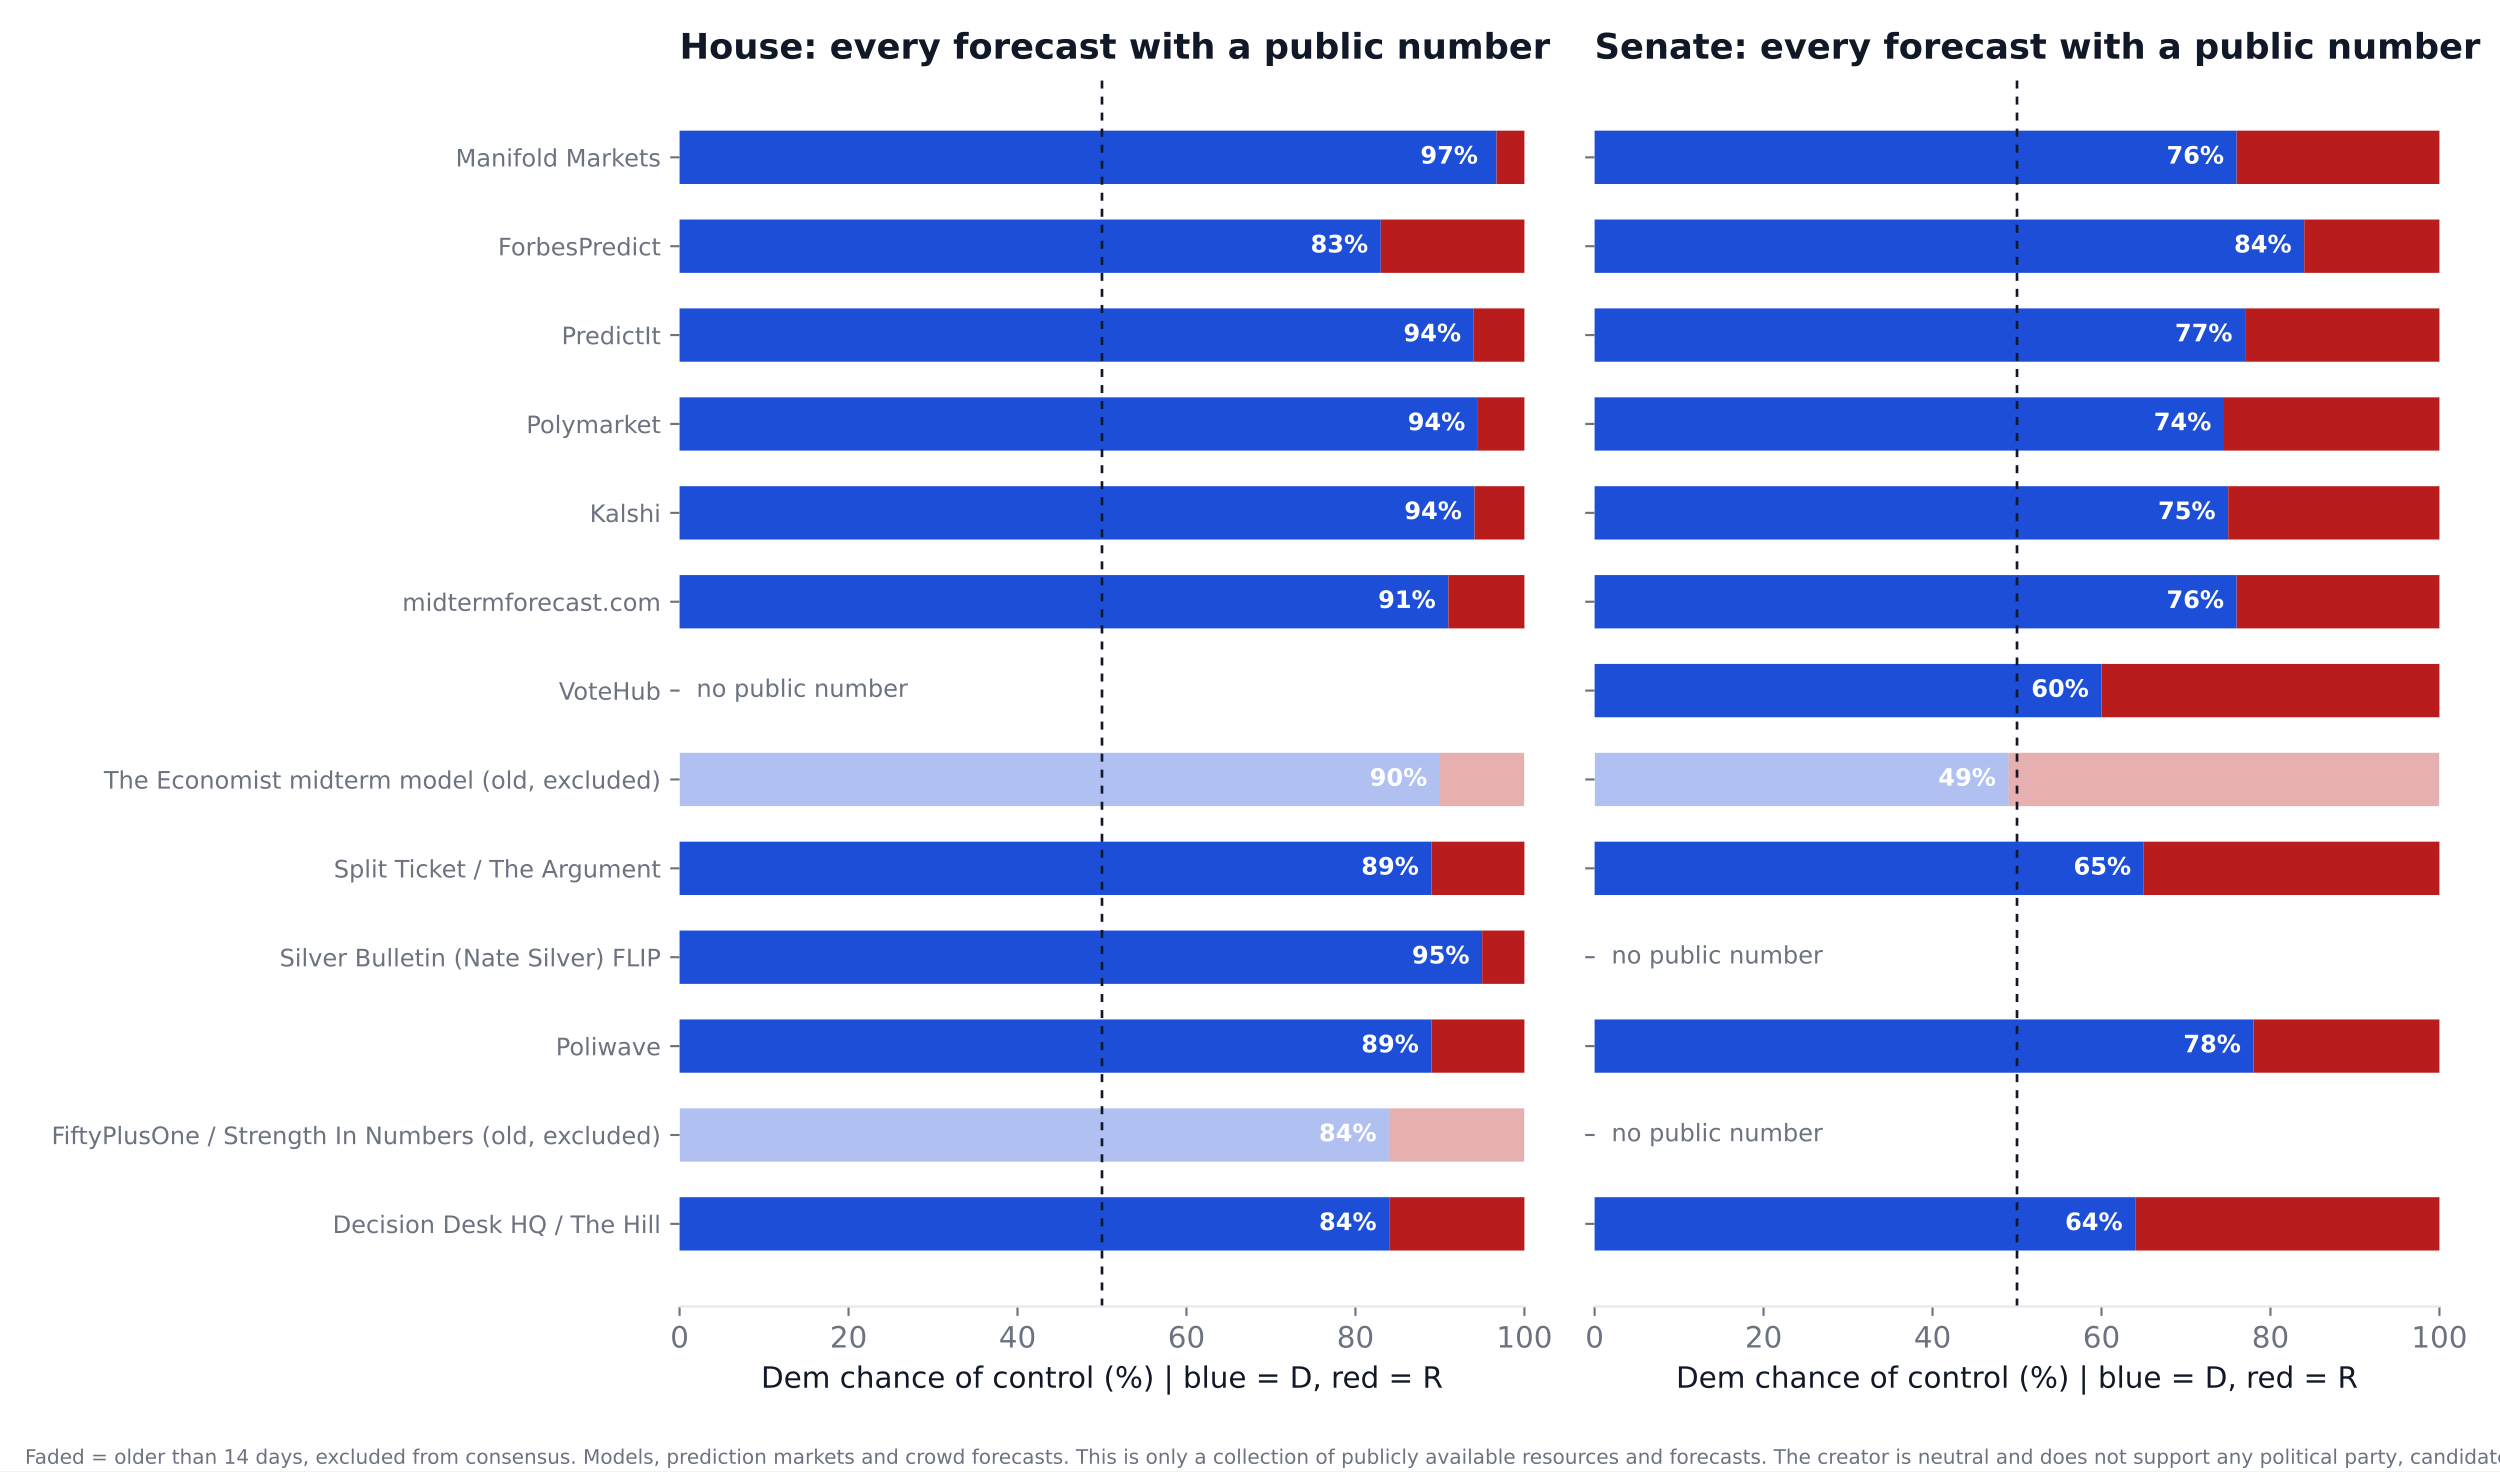
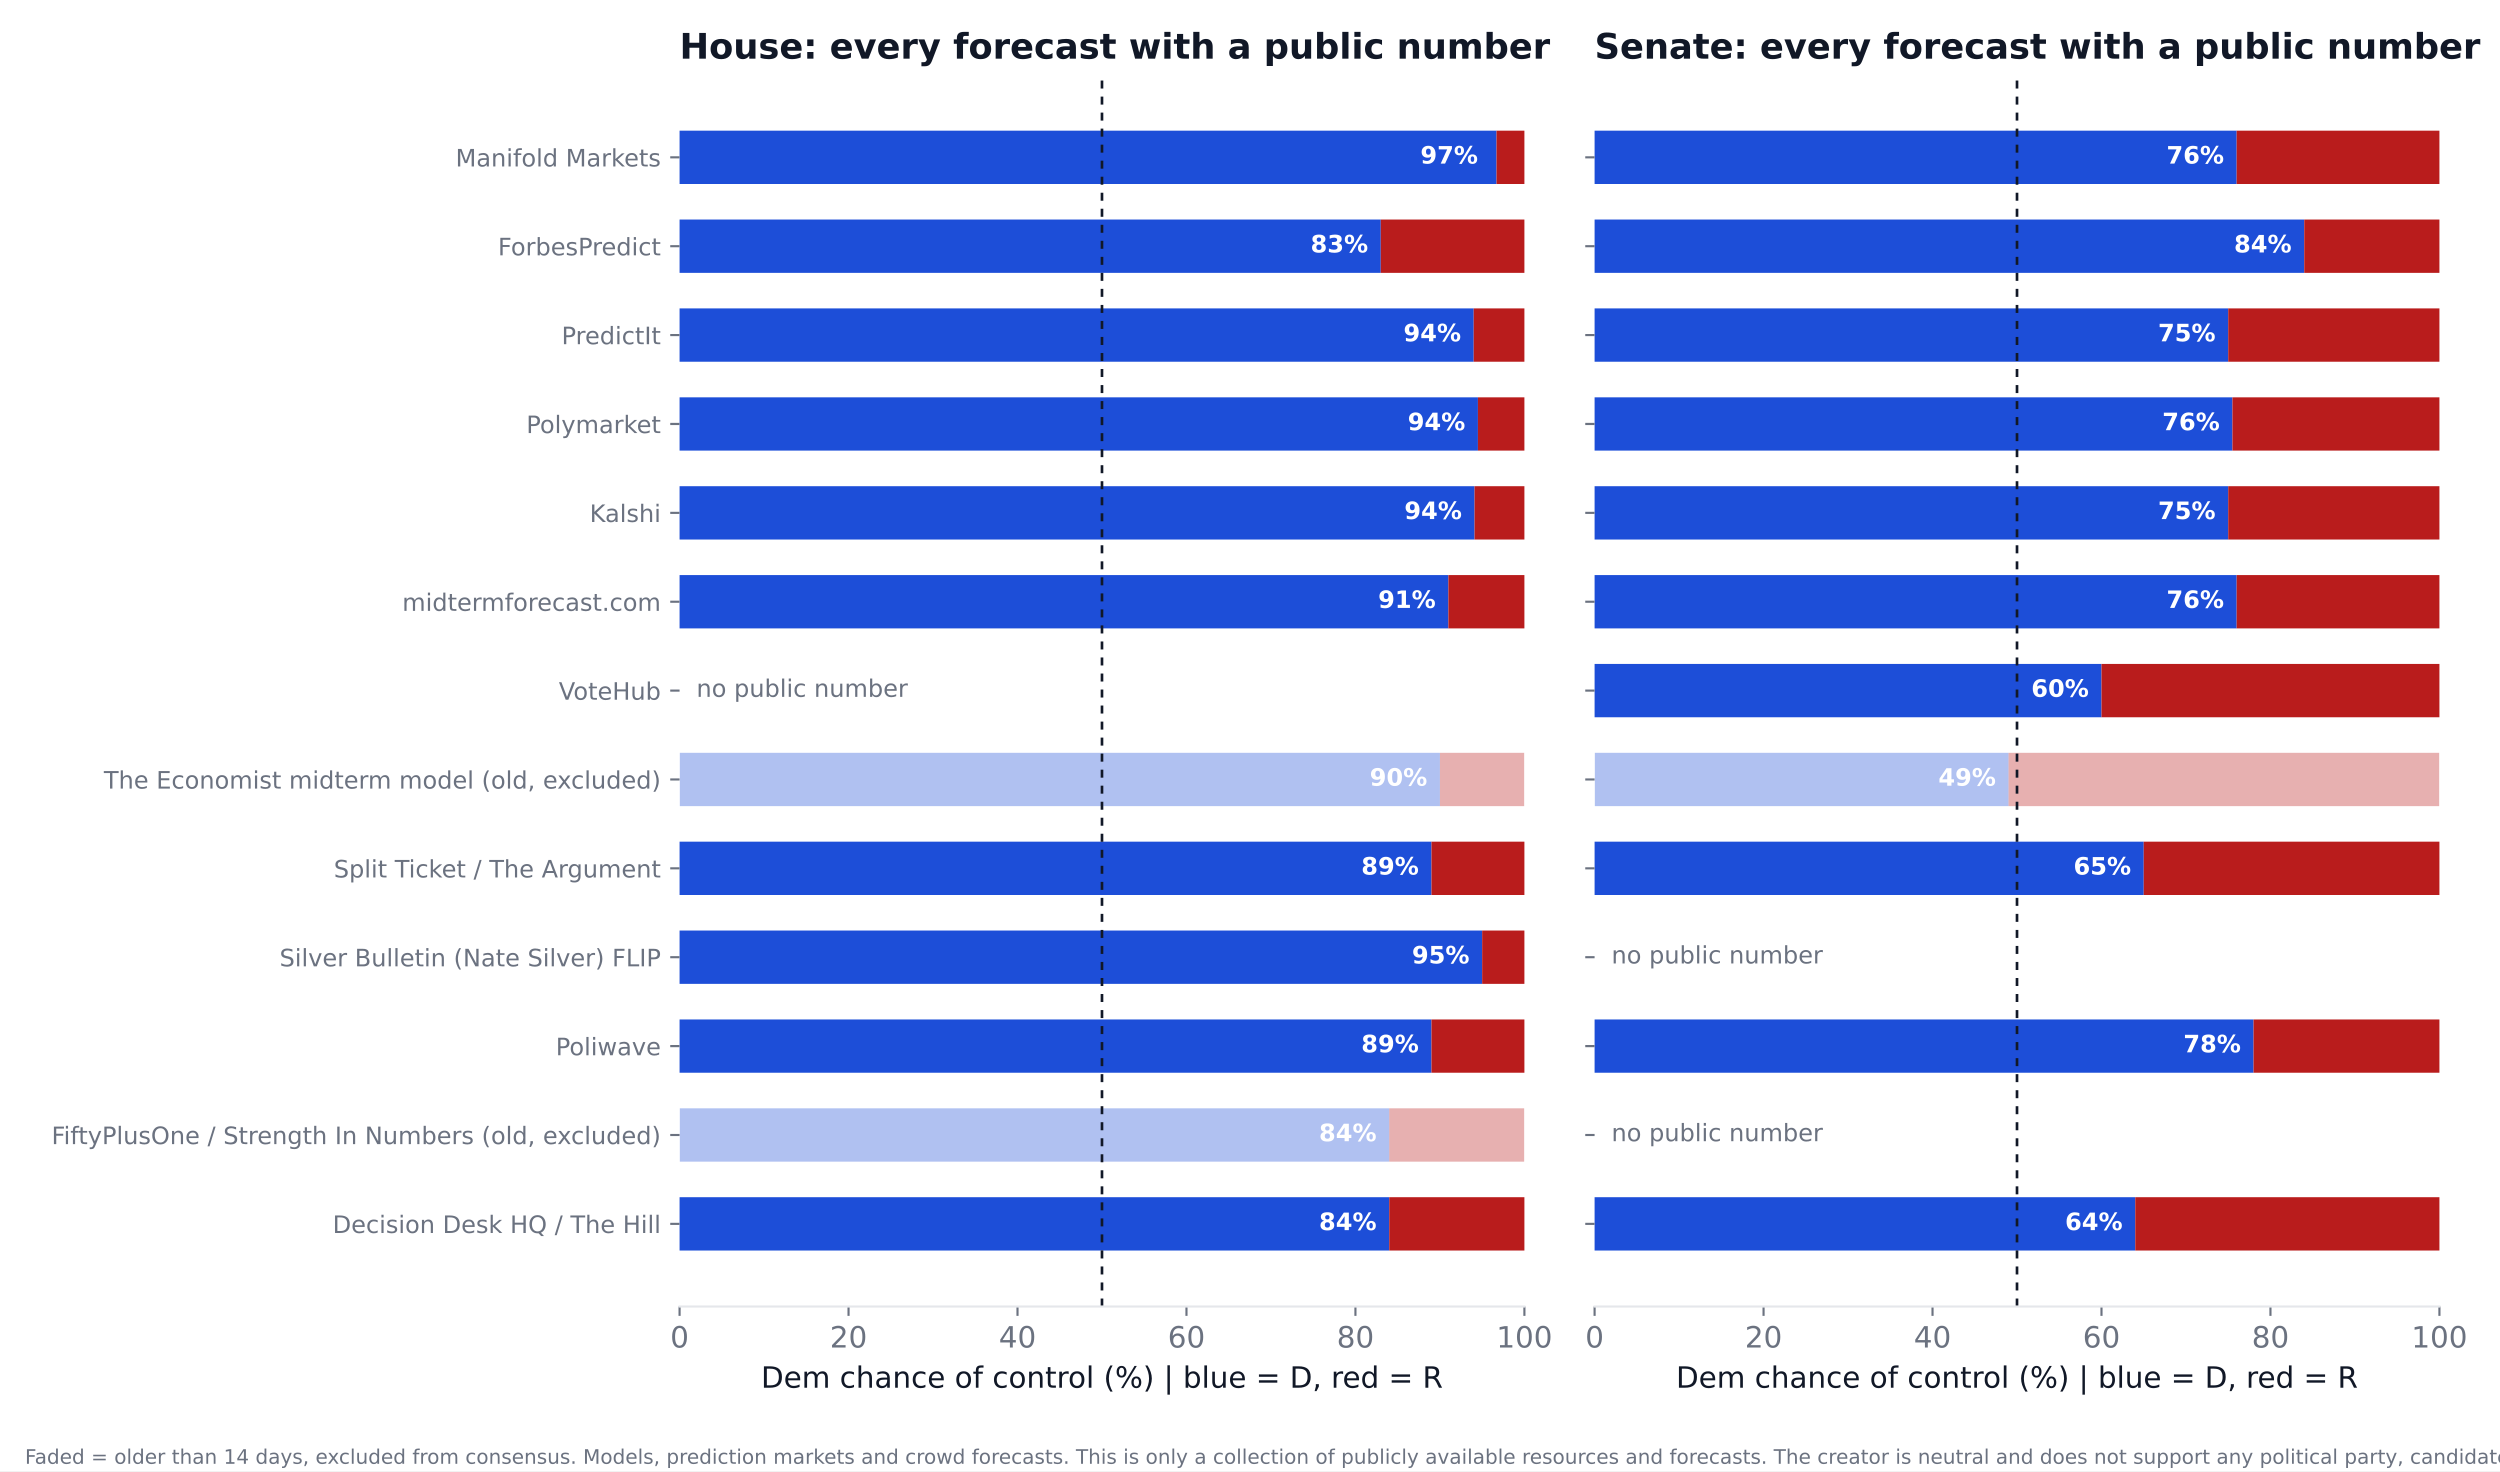
<svg xmlns="http://www.w3.org/2000/svg" xmlns:xlink="http://www.w3.org/1999/xlink" width="936pt" height="550.8pt" viewBox="0 0 936 550.8" version="1.1">
  <defs>
    <style type="text/css">*{stroke-linejoin: round; stroke-linecap: butt}</style>
  </defs>
  <g id="figure_1">
    <g id="patch_1">
      <path d="M 0 550.8  L 936 550.8  L 936 0  L 0 0  z " style="fill: #ffffff" />
    </g>
    <g id="axes_1">
      <g id="patch_2">
        <path d="M 254.433 489.159  L 570.736 489.159  L 570.736 27.96  L 254.433 27.96  z " style="fill: #ffffff" />
      </g>
      <g id="patch_3">
-         <path d="M 254.433 468.195  L 520.128 468.195  L 520.128 448.23  L 254.433 448.23  z " clip-path="url(#p6f871045d7)" style="fill: #1d4ed8" />
+         <path d="M 254.433 468.195  L 520.128 468.195  L 520.128 448.23  L 254.433 448.23  z " clip-path="url(#p3c03529dae)" style="fill: #1d4ed8" />
      </g>
      <g id="patch_4">
-         <path d="M 520.128 468.195  L 570.736 468.195  L 570.736 448.23  L 520.128 448.23  z " clip-path="url(#p6f871045d7)" style="fill: #b91c1c" />
+         <path d="M 520.128 468.195  L 570.736 468.195  L 570.736 448.23  L 520.128 448.23  z " clip-path="url(#p3c03529dae)" style="fill: #b91c1c" />
      </g>
      <g id="patch_5">
-         <path d="M 254.433 434.919  L 520.128 434.919  L 520.128 414.954  L 254.433 414.954  z " clip-path="url(#p6f871045d7)" style="fill: #1d4ed8; opacity: 0.35" />
+         <path d="M 254.433 434.919  L 520.128 434.919  L 520.128 414.954  L 254.433 414.954  z " clip-path="url(#p3c03529dae)" style="fill: #1d4ed8; opacity: 0.35" />
      </g>
      <g id="patch_6">
-         <path d="M 520.128 434.919  L 570.736 434.919  L 570.736 414.954  L 520.128 414.954  z " clip-path="url(#p6f871045d7)" style="fill: #b91c1c; opacity: 0.35" />
+         <path d="M 520.128 434.919  L 570.736 434.919  L 570.736 414.954  L 520.128 414.954  z " clip-path="url(#p3c03529dae)" style="fill: #b91c1c; opacity: 0.35" />
      </g>
      <g id="patch_7">
-         <path d="M 254.433 401.644  L 535.943 401.644  L 535.943 381.679  L 254.433 381.679  z " clip-path="url(#p6f871045d7)" style="fill: #1d4ed8" />
+         <path d="M 254.433 401.644  L 535.943 401.644  L 535.943 381.679  L 254.433 381.679  z " clip-path="url(#p3c03529dae)" style="fill: #1d4ed8" />
      </g>
      <g id="patch_8">
-         <path d="M 535.943 401.644  L 570.736 401.644  L 570.736 381.679  L 535.943 381.679  z " clip-path="url(#p6f871045d7)" style="fill: #b91c1c" />
+         <path d="M 535.943 401.644  L 570.736 401.644  L 570.736 381.679  L 535.943 381.679  z " clip-path="url(#p3c03529dae)" style="fill: #b91c1c" />
      </g>
      <g id="patch_9">
-         <path d="M 254.433 368.368  L 554.921 368.368  L 554.921 348.403  L 254.433 348.403  z " clip-path="url(#p6f871045d7)" style="fill: #1d4ed8" />
+         <path d="M 254.433 368.368  L 554.921 368.368  L 554.921 348.403  L 254.433 348.403  z " clip-path="url(#p3c03529dae)" style="fill: #1d4ed8" />
      </g>
      <g id="patch_10">
-         <path d="M 554.921 368.368  L 570.736 368.368  L 570.736 348.403  L 554.921 348.403  z " clip-path="url(#p6f871045d7)" style="fill: #b91c1c" />
+         <path d="M 554.921 368.368  L 570.736 368.368  L 570.736 348.403  L 554.921 348.403  z " clip-path="url(#p3c03529dae)" style="fill: #b91c1c" />
      </g>
      <g id="patch_11">
-         <path d="M 254.433 335.093  L 535.943 335.093  L 535.943 315.128  L 254.433 315.128  z " clip-path="url(#p6f871045d7)" style="fill: #1d4ed8" />
+         <path d="M 254.433 335.093  L 535.943 335.093  L 535.943 315.128  L 254.433 315.128  z " clip-path="url(#p3c03529dae)" style="fill: #1d4ed8" />
      </g>
      <g id="patch_12">
-         <path d="M 535.943 335.093  L 570.736 335.093  L 570.736 315.128  L 535.943 315.128  z " clip-path="url(#p6f871045d7)" style="fill: #b91c1c" />
+         <path d="M 535.943 335.093  L 570.736 335.093  L 570.736 315.128  L 535.943 315.128  z " clip-path="url(#p3c03529dae)" style="fill: #b91c1c" />
      </g>
      <g id="patch_13">
-         <path d="M 254.433 301.817  L 539.106 301.817  L 539.106 281.852  L 254.433 281.852  z " clip-path="url(#p6f871045d7)" style="fill: #1d4ed8; opacity: 0.35" />
+         <path d="M 254.433 301.817  L 539.106 301.817  L 539.106 281.852  L 254.433 281.852  z " clip-path="url(#p3c03529dae)" style="fill: #1d4ed8; opacity: 0.35" />
      </g>
      <g id="patch_14">
-         <path d="M 539.106 301.817  L 570.736 301.817  L 570.736 281.852  L 539.106 281.852  z " clip-path="url(#p6f871045d7)" style="fill: #b91c1c; opacity: 0.35" />
+         <path d="M 539.106 301.817  L 570.736 301.817  L 570.736 281.852  L 539.106 281.852  z " clip-path="url(#p3c03529dae)" style="fill: #b91c1c; opacity: 0.35" />
      </g>
      <g id="patch_15">
-         <path d="M 254.433 235.266  L 542.269 235.266  L 542.269 215.301  L 254.433 215.301  z " clip-path="url(#p6f871045d7)" style="fill: #1d4ed8" />
+         <path d="M 254.433 235.266  L 542.269 235.266  L 542.269 215.301  L 254.433 215.301  z " clip-path="url(#p3c03529dae)" style="fill: #1d4ed8" />
      </g>
      <g id="patch_16">
-         <path d="M 542.269 235.266  L 570.736 235.266  L 570.736 215.301  L 542.269 215.301  z " clip-path="url(#p6f871045d7)" style="fill: #b91c1c" />
+         <path d="M 542.269 235.266  L 570.736 235.266  L 570.736 215.301  L 542.269 215.301  z " clip-path="url(#p3c03529dae)" style="fill: #b91c1c" />
      </g>
      <g id="patch_17">
-         <path d="M 254.433 201.991  L 552.074 201.991  L 552.074 182.026  L 254.433 182.026  z " clip-path="url(#p6f871045d7)" style="fill: #1d4ed8" />
+         <path d="M 254.433 201.991  L 552.074 201.991  L 552.074 182.026  L 254.433 182.026  z " clip-path="url(#p3c03529dae)" style="fill: #1d4ed8" />
      </g>
      <g id="patch_18">
-         <path d="M 552.074 201.991  L 570.736 201.991  L 570.736 182.026  L 552.074 182.026  z " clip-path="url(#p6f871045d7)" style="fill: #b91c1c" />
+         <path d="M 552.074 201.991  L 570.736 201.991  L 570.736 182.026  L 552.074 182.026  z " clip-path="url(#p3c03529dae)" style="fill: #b91c1c" />
      </g>
      <g id="patch_19">
-         <path d="M 254.433 168.715  L 553.34 168.715  L 553.34 148.75  L 254.433 148.75  z " clip-path="url(#p6f871045d7)" style="fill: #1d4ed8" />
+         <path d="M 254.433 168.715  L 553.34 168.715  L 553.34 148.75  L 254.433 148.75  z " clip-path="url(#p3c03529dae)" style="fill: #1d4ed8" />
      </g>
      <g id="patch_20">
-         <path d="M 553.34 168.715  L 570.736 168.715  L 570.736 148.75  L 553.34 148.75  z " clip-path="url(#p6f871045d7)" style="fill: #b91c1c" />
+         <path d="M 553.34 168.715  L 570.736 168.715  L 570.736 148.75  L 553.34 148.75  z " clip-path="url(#p3c03529dae)" style="fill: #b91c1c" />
      </g>
      <g id="patch_21">
-         <path d="M 254.433 135.44  L 551.758 135.44  L 551.758 115.475  L 254.433 115.475  z " clip-path="url(#p6f871045d7)" style="fill: #1d4ed8" />
+         <path d="M 254.433 135.44  L 551.758 135.44  L 551.758 115.475  L 254.433 115.475  z " clip-path="url(#p3c03529dae)" style="fill: #1d4ed8" />
      </g>
      <g id="patch_22">
-         <path d="M 551.758 135.44  L 570.736 135.44  L 570.736 115.475  L 551.758 115.475  z " clip-path="url(#p6f871045d7)" style="fill: #b91c1c" />
+         <path d="M 551.758 135.44  L 570.736 135.44  L 570.736 115.475  L 551.758 115.475  z " clip-path="url(#p3c03529dae)" style="fill: #b91c1c" />
      </g>
      <g id="patch_23">
-         <path d="M 254.433 102.164  L 516.965 102.164  L 516.965 82.199  L 254.433 82.199  z " clip-path="url(#p6f871045d7)" style="fill: #1d4ed8" />
+         <path d="M 254.433 102.164  L 516.965 102.164  L 516.965 82.199  L 254.433 82.199  z " clip-path="url(#p3c03529dae)" style="fill: #1d4ed8" />
      </g>
      <g id="patch_24">
-         <path d="M 516.965 102.164  L 570.736 102.164  L 570.736 82.199  L 516.965 82.199  z " clip-path="url(#p6f871045d7)" style="fill: #b91c1c" />
+         <path d="M 516.965 102.164  L 570.736 102.164  L 570.736 82.199  L 516.965 82.199  z " clip-path="url(#p3c03529dae)" style="fill: #b91c1c" />
      </g>
      <g id="patch_25">
-         <path d="M 254.433 68.889  L 560.298 68.889  L 560.298 48.924  L 254.433 48.924  z " clip-path="url(#p6f871045d7)" style="fill: #1d4ed8" />
+         <path d="M 254.433 68.889  L 560.298 68.889  L 560.298 48.924  L 254.433 48.924  z " clip-path="url(#p3c03529dae)" style="fill: #1d4ed8" />
      </g>
      <g id="patch_26">
-         <path d="M 560.298 68.889  L 570.736 68.889  L 570.736 48.924  L 560.298 48.924  z " clip-path="url(#p6f871045d7)" style="fill: #b91c1c" />
+         <path d="M 560.298 68.889  L 570.736 68.889  L 570.736 48.924  L 560.298 48.924  z " clip-path="url(#p3c03529dae)" style="fill: #b91c1c" />
      </g>
      <g id="matplotlib.axis_1">
        <g id="xtick_1">
          <g id="line2d_1">
            <defs>
-               <path id="mec7e708bab" d="M 0 0  L 0 3.5  " style="stroke: #6b7280; stroke-width: 0.8" />
+               <path id="mfc38c890db" d="M 0 0  L 0 3.5  " style="stroke: #6b7280; stroke-width: 0.8" />
            </defs>
            <g>
-               <use xlink:href="#mec7e708bab" x="254.433" y="489.159" style="fill: #6b7280; stroke: #6b7280; stroke-width: 0.8" />
+               <use xlink:href="#mfc38c890db" x="254.433" y="489.159" style="fill: #6b7280; stroke: #6b7280; stroke-width: 0.8" />
            </g>
          </g>
          <g id="text_1">
            <text style="font-size: 11px; font-family: 'DejaVu Sans'; text-anchor: middle; fill: #6b7280" x="254.433" y="504.516" transform="rotate(-0 254.4325 504.516)">0</text>
          </g>
        </g>
        <g id="xtick_2">
          <g id="line2d_2">
            <g>
-               <use xlink:href="#mec7e708bab" x="317.693" y="489.159" style="fill: #6b7280; stroke: #6b7280; stroke-width: 0.8" />
+               <use xlink:href="#mfc38c890db" x="317.693" y="489.159" style="fill: #6b7280; stroke: #6b7280; stroke-width: 0.8" />
            </g>
          </g>
          <g id="text_2">
            <text style="font-size: 11px; font-family: 'DejaVu Sans'; text-anchor: middle; fill: #6b7280" x="317.693" y="504.516" transform="rotate(-0 317.6932 504.516)">20</text>
          </g>
        </g>
        <g id="xtick_3">
          <g id="line2d_3">
            <g>
-               <use xlink:href="#mec7e708bab" x="380.954" y="489.159" style="fill: #6b7280; stroke: #6b7280; stroke-width: 0.8" />
+               <use xlink:href="#mfc38c890db" x="380.954" y="489.159" style="fill: #6b7280; stroke: #6b7280; stroke-width: 0.8" />
            </g>
          </g>
          <g id="text_3">
            <text style="font-size: 11px; font-family: 'DejaVu Sans'; text-anchor: middle; fill: #6b7280" x="380.954" y="504.516" transform="rotate(-0 380.954 504.516)">40</text>
          </g>
        </g>
        <g id="xtick_4">
          <g id="line2d_4">
            <g>
-               <use xlink:href="#mec7e708bab" x="444.215" y="489.159" style="fill: #6b7280; stroke: #6b7280; stroke-width: 0.8" />
+               <use xlink:href="#mfc38c890db" x="444.215" y="489.159" style="fill: #6b7280; stroke: #6b7280; stroke-width: 0.8" />
            </g>
          </g>
          <g id="text_4">
            <text style="font-size: 11px; font-family: 'DejaVu Sans'; text-anchor: middle; fill: #6b7280" x="444.215" y="504.516" transform="rotate(-0 444.2147 504.516)">60</text>
          </g>
        </g>
        <g id="xtick_5">
          <g id="line2d_5">
            <g>
-               <use xlink:href="#mec7e708bab" x="507.476" y="489.159" style="fill: #6b7280; stroke: #6b7280; stroke-width: 0.8" />
+               <use xlink:href="#mfc38c890db" x="507.476" y="489.159" style="fill: #6b7280; stroke: #6b7280; stroke-width: 0.8" />
            </g>
          </g>
          <g id="text_5">
            <text style="font-size: 11px; font-family: 'DejaVu Sans'; text-anchor: middle; fill: #6b7280" x="507.476" y="504.516" transform="rotate(-0 507.4755 504.516)">80</text>
          </g>
        </g>
        <g id="xtick_6">
          <g id="line2d_6">
            <g>
-               <use xlink:href="#mec7e708bab" x="570.736" y="489.159" style="fill: #6b7280; stroke: #6b7280; stroke-width: 0.8" />
+               <use xlink:href="#mfc38c890db" x="570.736" y="489.159" style="fill: #6b7280; stroke: #6b7280; stroke-width: 0.8" />
            </g>
          </g>
          <g id="text_6">
            <text style="font-size: 11px; font-family: 'DejaVu Sans'; text-anchor: middle; fill: #6b7280" x="570.736" y="504.516" transform="rotate(-0 570.7363 504.516)">100</text>
          </g>
        </g>
        <g id="text_7">
          <text style="font-size: 11px; font-family: 'DejaVu Sans'; text-anchor: middle; fill: #111827" x="412.584" y="519.565" transform="rotate(-0 412.5844 519.565)">Dem chance of control (%)  |  blue = D, red = R</text>
        </g>
      </g>
      <g id="matplotlib.axis_2">
        <g id="ytick_1">
          <g id="line2d_7">
            <defs>
-               <path id="mca33357787" d="M 0 0  L -3.5 0  " style="stroke: #6b7280; stroke-width: 0.8" />
+               <path id="m5c4fd12baa" d="M 0 0  L -3.5 0  " style="stroke: #6b7280; stroke-width: 0.8" />
            </defs>
            <g>
-               <use xlink:href="#mca33357787" x="254.433" y="458.212" style="fill: #6b7280; stroke: #6b7280; stroke-width: 0.8" />
+               <use xlink:href="#m5c4fd12baa" x="254.433" y="458.212" style="fill: #6b7280; stroke: #6b7280; stroke-width: 0.8" />
            </g>
          </g>
          <g id="text_8">
            <text style="font-size: 9px; font-family: 'DejaVu Sans'; text-anchor: end; fill: #6b7280" x="247.433" y="461.632" transform="rotate(-0 247.4325 461.6316)">Decision Desk HQ / The Hill</text>
          </g>
        </g>
        <g id="ytick_2">
          <g id="line2d_8">
            <g>
-               <use xlink:href="#mca33357787" x="254.433" y="424.937" style="fill: #6b7280; stroke: #6b7280; stroke-width: 0.8" />
+               <use xlink:href="#m5c4fd12baa" x="254.433" y="424.937" style="fill: #6b7280; stroke: #6b7280; stroke-width: 0.8" />
            </g>
          </g>
          <g id="text_9">
            <text style="font-size: 9px; font-family: 'DejaVu Sans'; text-anchor: end; fill: #6b7280" x="247.433" y="428.356" transform="rotate(-0 247.4325 428.3561)">FiftyPlusOne / Strength In Numbers (old, excluded)</text>
          </g>
        </g>
        <g id="ytick_3">
          <g id="line2d_9">
            <g>
-               <use xlink:href="#mca33357787" x="254.433" y="391.661" style="fill: #6b7280; stroke: #6b7280; stroke-width: 0.8" />
+               <use xlink:href="#m5c4fd12baa" x="254.433" y="391.661" style="fill: #6b7280; stroke: #6b7280; stroke-width: 0.8" />
            </g>
          </g>
          <g id="text_10">
            <text style="font-size: 9px; font-family: 'DejaVu Sans'; text-anchor: end; fill: #6b7280" x="247.433" y="395.081" transform="rotate(-0 247.4325 395.0806)">Poliwave</text>
          </g>
        </g>
        <g id="ytick_4">
          <g id="line2d_10">
            <g>
-               <use xlink:href="#mca33357787" x="254.433" y="358.386" style="fill: #6b7280; stroke: #6b7280; stroke-width: 0.8" />
+               <use xlink:href="#m5c4fd12baa" x="254.433" y="358.386" style="fill: #6b7280; stroke: #6b7280; stroke-width: 0.8" />
            </g>
          </g>
          <g id="text_11">
            <text style="font-size: 9px; font-family: 'DejaVu Sans'; text-anchor: end; fill: #6b7280" x="247.433" y="361.805" transform="rotate(-0 247.4325 361.8051)">Silver Bulletin (Nate Silver) FLIP</text>
          </g>
        </g>
        <g id="ytick_5">
          <g id="line2d_11">
            <g>
-               <use xlink:href="#mca33357787" x="254.433" y="325.11" style="fill: #6b7280; stroke: #6b7280; stroke-width: 0.8" />
+               <use xlink:href="#m5c4fd12baa" x="254.433" y="325.11" style="fill: #6b7280; stroke: #6b7280; stroke-width: 0.8" />
            </g>
          </g>
          <g id="text_12">
            <text style="font-size: 9px; font-family: 'DejaVu Sans'; text-anchor: end; fill: #6b7280" x="247.433" y="328.53" transform="rotate(-0 247.4325 328.5296)">Split Ticket / The Argument</text>
          </g>
        </g>
        <g id="ytick_6">
          <g id="line2d_12">
            <g>
-               <use xlink:href="#mca33357787" x="254.433" y="291.835" style="fill: #6b7280; stroke: #6b7280; stroke-width: 0.8" />
+               <use xlink:href="#m5c4fd12baa" x="254.433" y="291.835" style="fill: #6b7280; stroke: #6b7280; stroke-width: 0.8" />
            </g>
          </g>
          <g id="text_13">
            <text style="font-size: 9px; font-family: 'DejaVu Sans'; text-anchor: end; fill: #6b7280" x="247.433" y="295.254" transform="rotate(-0 247.4325 295.2541)">The Economist midterm model (old, excluded)</text>
          </g>
        </g>
        <g id="ytick_7">
          <g id="line2d_13">
            <g>
-               <use xlink:href="#mca33357787" x="254.433" y="258.559" style="fill: #6b7280; stroke: #6b7280; stroke-width: 0.8" />
+               <use xlink:href="#m5c4fd12baa" x="254.433" y="258.559" style="fill: #6b7280; stroke: #6b7280; stroke-width: 0.8" />
            </g>
          </g>
          <g id="text_14">
            <text style="font-size: 9px; font-family: 'DejaVu Sans'; text-anchor: end; fill: #6b7280" x="247.433" y="261.979" transform="rotate(-0 247.4325 261.9786)">VoteHub</text>
          </g>
        </g>
        <g id="ytick_8">
          <g id="line2d_14">
            <g>
-               <use xlink:href="#mca33357787" x="254.433" y="225.284" style="fill: #6b7280; stroke: #6b7280; stroke-width: 0.8" />
+               <use xlink:href="#m5c4fd12baa" x="254.433" y="225.284" style="fill: #6b7280; stroke: #6b7280; stroke-width: 0.8" />
            </g>
          </g>
          <g id="text_15">
            <text style="font-size: 9px; font-family: 'DejaVu Sans'; text-anchor: end; fill: #6b7280" x="247.433" y="228.703" transform="rotate(-0 247.4325 228.7031)">midtermforecast.com</text>
          </g>
        </g>
        <g id="ytick_9">
          <g id="line2d_15">
            <g>
-               <use xlink:href="#mca33357787" x="254.433" y="192.008" style="fill: #6b7280; stroke: #6b7280; stroke-width: 0.8" />
+               <use xlink:href="#m5c4fd12baa" x="254.433" y="192.008" style="fill: #6b7280; stroke: #6b7280; stroke-width: 0.8" />
            </g>
          </g>
          <g id="text_16">
            <text style="font-size: 9px; font-family: 'DejaVu Sans'; text-anchor: end; fill: #6b7280" x="247.433" y="195.428" transform="rotate(-0 247.4325 195.4276)">Kalshi</text>
          </g>
        </g>
        <g id="ytick_10">
          <g id="line2d_16">
            <g>
-               <use xlink:href="#mca33357787" x="254.433" y="158.733" style="fill: #6b7280; stroke: #6b7280; stroke-width: 0.8" />
+               <use xlink:href="#m5c4fd12baa" x="254.433" y="158.733" style="fill: #6b7280; stroke: #6b7280; stroke-width: 0.8" />
            </g>
          </g>
          <g id="text_17">
            <text style="font-size: 9px; font-family: 'DejaVu Sans'; text-anchor: end; fill: #6b7280" x="247.433" y="162.152" transform="rotate(-0 247.4325 162.1521)">Polymarket</text>
          </g>
        </g>
        <g id="ytick_11">
          <g id="line2d_17">
            <g>
-               <use xlink:href="#mca33357787" x="254.433" y="125.457" style="fill: #6b7280; stroke: #6b7280; stroke-width: 0.8" />
+               <use xlink:href="#m5c4fd12baa" x="254.433" y="125.457" style="fill: #6b7280; stroke: #6b7280; stroke-width: 0.8" />
            </g>
          </g>
          <g id="text_18">
            <text style="font-size: 9px; font-family: 'DejaVu Sans'; text-anchor: end; fill: #6b7280" x="247.433" y="128.877" transform="rotate(-0 247.4325 128.8765)">PredictIt</text>
          </g>
        </g>
        <g id="ytick_12">
          <g id="line2d_18">
            <g>
-               <use xlink:href="#mca33357787" x="254.433" y="92.182" style="fill: #6b7280; stroke: #6b7280; stroke-width: 0.8" />
+               <use xlink:href="#m5c4fd12baa" x="254.433" y="92.182" style="fill: #6b7280; stroke: #6b7280; stroke-width: 0.8" />
            </g>
          </g>
          <g id="text_19">
            <text style="font-size: 9px; font-family: 'DejaVu Sans'; text-anchor: end; fill: #6b7280" x="247.433" y="95.601" transform="rotate(-0 247.4325 95.60103)">ForbesPredict</text>
          </g>
        </g>
        <g id="ytick_13">
          <g id="line2d_19">
            <g>
-               <use xlink:href="#mca33357787" x="254.433" y="58.906" style="fill: #6b7280; stroke: #6b7280; stroke-width: 0.8" />
+               <use xlink:href="#m5c4fd12baa" x="254.433" y="58.906" style="fill: #6b7280; stroke: #6b7280; stroke-width: 0.8" />
            </g>
          </g>
          <g id="text_20">
            <text style="font-size: 9px; font-family: 'DejaVu Sans'; text-anchor: end; fill: #6b7280" x="247.433" y="62.326" transform="rotate(-0 247.4325 62.32552)">Manifold Markets</text>
          </g>
        </g>
      </g>
      <g id="line2d_20">
-         <path d="M 412.584 489.159  L 412.584 27.96  " clip-path="url(#p6f871045d7)" style="fill: none; stroke-dasharray: 3,3; stroke-dashoffset: 0; stroke: #111827" />
+         <path d="M 412.584 489.159  L 412.584 27.96  " clip-path="url(#p3c03529dae)" style="fill: none; stroke-dasharray: 3,3; stroke-dashoffset: 0; stroke: #111827" />
      </g>
      <g id="patch_27">
        <path d="M 254.433 489.159  L 570.736 489.159  " style="fill: none; stroke: #e5e7eb; stroke-width: 0.8; stroke-linejoin: miter; stroke-linecap: square" />
      </g>
      <g id="text_21">
        <text style="font-weight: 700; font-size: 9px; font-family: 'DejaVu Sans'; text-anchor: end; fill: #ffffff" x="515.383" y="460.55" transform="rotate(-0 515.3831 460.5502)">84%</text>
      </g>
      <g id="text_22">
        <text style="font-weight: 700; font-size: 9px; font-family: 'DejaVu Sans'; text-anchor: end; fill: #ffffff" x="515.383" y="427.275" transform="rotate(-0 515.3831 427.2747)">84%</text>
      </g>
      <g id="text_23">
        <text style="font-weight: 700; font-size: 9px; font-family: 'DejaVu Sans'; text-anchor: end; fill: #ffffff" x="531.198" y="393.999" transform="rotate(-0 531.1983 393.9992)">89%</text>
      </g>
      <g id="text_24">
        <text style="font-weight: 700; font-size: 9px; font-family: 'DejaVu Sans'; text-anchor: end; fill: #ffffff" x="550.177" y="360.724" transform="rotate(-0 550.1765 360.7237)">95%</text>
      </g>
      <g id="text_25">
        <text style="font-weight: 700; font-size: 9px; font-family: 'DejaVu Sans'; text-anchor: end; fill: #ffffff" x="531.198" y="327.448" transform="rotate(-0 531.1983 327.4482)">89%</text>
      </g>
      <g id="text_26">
        <text style="font-weight: 700; font-size: 9px; font-family: 'DejaVu Sans'; text-anchor: end; fill: #ffffff" x="534.361" y="294.173" transform="rotate(-0 534.3613 294.1727)">90%</text>
      </g>
      <g id="text_27">
        <text style="font-size: 9px; font-family: 'DejaVu Sans'; text-anchor: start; fill: #6b7280" x="260.759" y="260.898" transform="rotate(-0 260.7586 260.8975)">no public number</text>
      </g>
      <g id="text_28">
        <text style="font-weight: 700; font-size: 9px; font-family: 'DejaVu Sans'; text-anchor: end; fill: #ffffff" x="537.524" y="227.622" transform="rotate(-0 537.5244 227.6217)">91%</text>
      </g>
      <g id="text_29">
        <text style="font-weight: 700; font-size: 9px; font-family: 'DejaVu Sans'; text-anchor: end; fill: #ffffff" x="547.33" y="194.346" transform="rotate(-0 547.3298 194.3462)">94%</text>
      </g>
      <g id="text_30">
        <text style="font-weight: 700; font-size: 9px; font-family: 'DejaVu Sans'; text-anchor: end; fill: #ffffff" x="548.595" y="161.071" transform="rotate(-0 548.595 161.0706)">94%</text>
      </g>
      <g id="text_31">
        <text style="font-weight: 700; font-size: 9px; font-family: 'DejaVu Sans'; text-anchor: end; fill: #ffffff" x="547.013" y="127.795" transform="rotate(-0 547.0135 127.7951)">94%</text>
      </g>
      <g id="text_32">
        <text style="font-weight: 700; font-size: 9px; font-family: 'DejaVu Sans'; text-anchor: end; fill: #ffffff" x="512.22" y="94.52" transform="rotate(-0 512.2201 94.51963)">83%</text>
      </g>
      <g id="text_33">
        <text style="font-weight: 700; font-size: 9px; font-family: 'DejaVu Sans'; text-anchor: end; fill: #ffffff" x="553.34" y="61.244" transform="rotate(-0 553.3395 61.24412)">97%</text>
      </g>
      <g id="text_34">
        <text style="font-weight: 700; font-size: 13.2px; font-family: 'DejaVu Sans'; text-anchor: start; fill: #111827" x="254.433" y="21.96" transform="rotate(-0 254.4325 21.96)">House: every forecast with a public number</text>
      </g>
    </g>
    <g id="axes_2">
      <g id="patch_28">
        <path d="M 597.016 489.159  L 913.32 489.159  L 913.32 27.96  L 597.016 27.96  z " style="fill: #ffffff" />
      </g>
      <g id="patch_29">
-         <path d="M 597.016 468.195  L 799.451 468.195  L 799.451 448.23  L 597.016 448.23  z " clip-path="url(#pda9e3eafc8)" style="fill: #1d4ed8" />
+         <path d="M 597.016 468.195  L 799.451 468.195  L 799.451 448.23  L 597.016 448.23  z " clip-path="url(#p165ce5ed54)" style="fill: #1d4ed8" />
      </g>
      <g id="patch_30">
-         <path d="M 799.451 468.195  L 913.32 468.195  L 913.32 448.23  L 799.451 448.23  z " clip-path="url(#pda9e3eafc8)" style="fill: #b91c1c" />
+         <path d="M 799.451 468.195  L 913.32 468.195  L 913.32 448.23  L 799.451 448.23  z " clip-path="url(#p165ce5ed54)" style="fill: #b91c1c" />
      </g>
      <g id="patch_31">
-         <path d="M 597.016 401.644  L 843.733 401.644  L 843.733 381.679  L 597.016 381.679  z " clip-path="url(#pda9e3eafc8)" style="fill: #1d4ed8" />
+         <path d="M 597.016 401.644  L 843.733 401.644  L 843.733 381.679  L 597.016 381.679  z " clip-path="url(#p165ce5ed54)" style="fill: #1d4ed8" />
      </g>
      <g id="patch_32">
-         <path d="M 843.733 401.644  L 913.32 401.644  L 913.32 381.679  L 843.733 381.679  z " clip-path="url(#pda9e3eafc8)" style="fill: #b91c1c" />
+         <path d="M 843.733 401.644  L 913.32 401.644  L 913.32 381.679  L 843.733 381.679  z " clip-path="url(#p165ce5ed54)" style="fill: #b91c1c" />
      </g>
      <g id="patch_33">
-         <path d="M 597.016 335.093  L 802.614 335.093  L 802.614 315.128  L 597.016 315.128  z " clip-path="url(#pda9e3eafc8)" style="fill: #1d4ed8" />
+         <path d="M 597.016 335.093  L 802.614 335.093  L 802.614 315.128  L 597.016 315.128  z " clip-path="url(#p165ce5ed54)" style="fill: #1d4ed8" />
      </g>
      <g id="patch_34">
-         <path d="M 802.614 335.093  L 913.32 335.093  L 913.32 315.128  L 802.614 315.128  z " clip-path="url(#pda9e3eafc8)" style="fill: #b91c1c" />
+         <path d="M 802.614 335.093  L 913.32 335.093  L 913.32 315.128  L 802.614 315.128  z " clip-path="url(#p165ce5ed54)" style="fill: #b91c1c" />
      </g>
      <g id="patch_35">
-         <path d="M 597.016 301.817  L 752.005 301.817  L 752.005 281.852  L 597.016 281.852  z " clip-path="url(#pda9e3eafc8)" style="fill: #1d4ed8; opacity: 0.35" />
+         <path d="M 597.016 301.817  L 752.005 301.817  L 752.005 281.852  L 597.016 281.852  z " clip-path="url(#p165ce5ed54)" style="fill: #1d4ed8; opacity: 0.35" />
      </g>
      <g id="patch_36">
-         <path d="M 752.005 301.817  L 913.32 301.817  L 913.32 281.852  L 752.005 281.852  z " clip-path="url(#pda9e3eafc8)" style="fill: #b91c1c; opacity: 0.35" />
+         <path d="M 752.005 301.817  L 913.32 301.817  L 913.32 281.852  L 752.005 281.852  z " clip-path="url(#p165ce5ed54)" style="fill: #b91c1c; opacity: 0.35" />
      </g>
      <g id="patch_37">
-         <path d="M 597.016 268.542  L 786.798 268.542  L 786.798 248.577  L 597.016 248.577  z " clip-path="url(#pda9e3eafc8)" style="fill: #1d4ed8" />
+         <path d="M 597.016 268.542  L 786.798 268.542  L 786.798 248.577  L 597.016 248.577  z " clip-path="url(#p165ce5ed54)" style="fill: #1d4ed8" />
      </g>
      <g id="patch_38">
-         <path d="M 786.798 268.542  L 913.32 268.542  L 913.32 248.577  L 786.798 248.577  z " clip-path="url(#pda9e3eafc8)" style="fill: #b91c1c" />
+         <path d="M 786.798 268.542  L 913.32 268.542  L 913.32 248.577  L 786.798 248.577  z " clip-path="url(#p165ce5ed54)" style="fill: #b91c1c" />
      </g>
      <g id="patch_39">
-         <path d="M 597.016 235.266  L 837.407 235.266  L 837.407 215.301  L 597.016 215.301  z " clip-path="url(#pda9e3eafc8)" style="fill: #1d4ed8" />
+         <path d="M 597.016 235.266  L 837.407 235.266  L 837.407 215.301  L 597.016 215.301  z " clip-path="url(#p165ce5ed54)" style="fill: #1d4ed8" />
      </g>
      <g id="patch_40">
-         <path d="M 837.407 235.266  L 913.32 235.266  L 913.32 215.301  L 837.407 215.301  z " clip-path="url(#pda9e3eafc8)" style="fill: #b91c1c" />
+         <path d="M 837.407 235.266  L 913.32 235.266  L 913.32 215.301  L 837.407 215.301  z " clip-path="url(#p165ce5ed54)" style="fill: #b91c1c" />
      </g>
      <g id="patch_41">
-         <path d="M 597.016 201.991  L 834.244 201.991  L 834.244 182.026  L 597.016 182.026  z " clip-path="url(#pda9e3eafc8)" style="fill: #1d4ed8" />
+         <path d="M 597.016 201.991  L 834.244 201.991  L 834.244 182.026  L 597.016 182.026  z " clip-path="url(#p165ce5ed54)" style="fill: #1d4ed8" />
      </g>
      <g id="patch_42">
-         <path d="M 834.244 201.991  L 913.32 201.991  L 913.32 182.026  L 834.244 182.026  z " clip-path="url(#pda9e3eafc8)" style="fill: #b91c1c" />
+         <path d="M 834.244 201.991  L 913.32 201.991  L 913.32 182.026  L 834.244 182.026  z " clip-path="url(#p165ce5ed54)" style="fill: #b91c1c" />
      </g>
      <g id="patch_43">
-         <path d="M 597.016 168.715  L 832.663 168.715  L 832.663 148.75  L 597.016 148.75  z " clip-path="url(#pda9e3eafc8)" style="fill: #1d4ed8" />
+         <path d="M 597.016 168.715  L 835.826 168.715  L 835.826 148.75  L 597.016 148.75  z " clip-path="url(#p165ce5ed54)" style="fill: #1d4ed8" />
      </g>
      <g id="patch_44">
-         <path d="M 832.663 168.715  L 913.32 168.715  L 913.32 148.75  L 832.663 148.75  z " clip-path="url(#pda9e3eafc8)" style="fill: #b91c1c" />
+         <path d="M 835.826 168.715  L 913.32 168.715  L 913.32 148.75  L 835.826 148.75  z " clip-path="url(#p165ce5ed54)" style="fill: #b91c1c" />
      </g>
      <g id="patch_45">
-         <path d="M 597.016 135.44  L 840.57 135.44  L 840.57 115.475  L 597.016 115.475  z " clip-path="url(#pda9e3eafc8)" style="fill: #1d4ed8" />
+         <path d="M 597.016 135.44  L 834.244 135.44  L 834.244 115.475  L 597.016 115.475  z " clip-path="url(#p165ce5ed54)" style="fill: #1d4ed8" />
      </g>
      <g id="patch_46">
-         <path d="M 840.57 135.44  L 913.32 135.44  L 913.32 115.475  L 840.57 115.475  z " clip-path="url(#pda9e3eafc8)" style="fill: #b91c1c" />
+         <path d="M 834.244 135.44  L 913.32 135.44  L 913.32 115.475  L 834.244 115.475  z " clip-path="url(#p165ce5ed54)" style="fill: #b91c1c" />
      </g>
      <g id="patch_47">
-         <path d="M 597.016 102.164  L 862.711 102.164  L 862.711 82.199  L 597.016 82.199  z " clip-path="url(#pda9e3eafc8)" style="fill: #1d4ed8" />
+         <path d="M 597.016 102.164  L 862.711 102.164  L 862.711 82.199  L 597.016 82.199  z " clip-path="url(#p165ce5ed54)" style="fill: #1d4ed8" />
      </g>
      <g id="patch_48">
-         <path d="M 862.711 102.164  L 913.32 102.164  L 913.32 82.199  L 862.711 82.199  z " clip-path="url(#pda9e3eafc8)" style="fill: #b91c1c" />
+         <path d="M 862.711 102.164  L 913.32 102.164  L 913.32 82.199  L 862.711 82.199  z " clip-path="url(#p165ce5ed54)" style="fill: #b91c1c" />
      </g>
      <g id="patch_49">
-         <path d="M 597.016 68.889  L 837.407 68.889  L 837.407 48.924  L 597.016 48.924  z " clip-path="url(#pda9e3eafc8)" style="fill: #1d4ed8" />
+         <path d="M 597.016 68.889  L 837.407 68.889  L 837.407 48.924  L 597.016 48.924  z " clip-path="url(#p165ce5ed54)" style="fill: #1d4ed8" />
      </g>
      <g id="patch_50">
-         <path d="M 837.407 68.889  L 913.32 68.889  L 913.32 48.924  L 837.407 48.924  z " clip-path="url(#pda9e3eafc8)" style="fill: #b91c1c" />
+         <path d="M 837.407 68.889  L 913.32 68.889  L 913.32 48.924  L 837.407 48.924  z " clip-path="url(#p165ce5ed54)" style="fill: #b91c1c" />
      </g>
      <g id="matplotlib.axis_3">
        <g id="xtick_7">
          <g id="line2d_21">
            <g>
-               <use xlink:href="#mec7e708bab" x="597.016" y="489.159" style="fill: #6b7280; stroke: #6b7280; stroke-width: 0.8" />
+               <use xlink:href="#mfc38c890db" x="597.016" y="489.159" style="fill: #6b7280; stroke: #6b7280; stroke-width: 0.8" />
            </g>
          </g>
          <g id="text_35">
            <text style="font-size: 11px; font-family: 'DejaVu Sans'; text-anchor: middle; fill: #6b7280" x="597.016" y="504.516" transform="rotate(-0 597.0163 504.516)">0</text>
          </g>
        </g>
        <g id="xtick_8">
          <g id="line2d_22">
            <g>
-               <use xlink:href="#mec7e708bab" x="660.277" y="489.159" style="fill: #6b7280; stroke: #6b7280; stroke-width: 0.8" />
+               <use xlink:href="#mfc38c890db" x="660.277" y="489.159" style="fill: #6b7280; stroke: #6b7280; stroke-width: 0.8" />
            </g>
          </g>
          <g id="text_36">
            <text style="font-size: 11px; font-family: 'DejaVu Sans'; text-anchor: middle; fill: #6b7280" x="660.277" y="504.516" transform="rotate(-0 660.277 504.516)">20</text>
          </g>
        </g>
        <g id="xtick_9">
          <g id="line2d_23">
            <g>
-               <use xlink:href="#mec7e708bab" x="723.538" y="489.159" style="fill: #6b7280; stroke: #6b7280; stroke-width: 0.8" />
+               <use xlink:href="#mfc38c890db" x="723.538" y="489.159" style="fill: #6b7280; stroke: #6b7280; stroke-width: 0.8" />
            </g>
          </g>
          <g id="text_37">
            <text style="font-size: 11px; font-family: 'DejaVu Sans'; text-anchor: middle; fill: #6b7280" x="723.538" y="504.516" transform="rotate(-0 723.5377 504.516)">40</text>
          </g>
        </g>
        <g id="xtick_10">
          <g id="line2d_24">
            <g>
-               <use xlink:href="#mec7e708bab" x="786.798" y="489.159" style="fill: #6b7280; stroke: #6b7280; stroke-width: 0.8" />
+               <use xlink:href="#mfc38c890db" x="786.798" y="489.159" style="fill: #6b7280; stroke: #6b7280; stroke-width: 0.8" />
            </g>
          </g>
          <g id="text_38">
            <text style="font-size: 11px; font-family: 'DejaVu Sans'; text-anchor: middle; fill: #6b7280" x="786.798" y="504.516" transform="rotate(-0 786.7985 504.516)">60</text>
          </g>
        </g>
        <g id="xtick_11">
          <g id="line2d_25">
            <g>
-               <use xlink:href="#mec7e708bab" x="850.059" y="489.159" style="fill: #6b7280; stroke: #6b7280; stroke-width: 0.8" />
+               <use xlink:href="#mfc38c890db" x="850.059" y="489.159" style="fill: #6b7280; stroke: #6b7280; stroke-width: 0.8" />
            </g>
          </g>
          <g id="text_39">
            <text style="font-size: 11px; font-family: 'DejaVu Sans'; text-anchor: middle; fill: #6b7280" x="850.059" y="504.516" transform="rotate(-0 850.0593 504.516)">80</text>
          </g>
        </g>
        <g id="xtick_12">
          <g id="line2d_26">
            <g>
-               <use xlink:href="#mec7e708bab" x="913.32" y="489.159" style="fill: #6b7280; stroke: #6b7280; stroke-width: 0.8" />
+               <use xlink:href="#mfc38c890db" x="913.32" y="489.159" style="fill: #6b7280; stroke: #6b7280; stroke-width: 0.8" />
            </g>
          </g>
          <g id="text_40">
            <text style="font-size: 11px; font-family: 'DejaVu Sans'; text-anchor: middle; fill: #6b7280" x="913.32" y="504.516" transform="rotate(-0 913.32 504.516)">100</text>
          </g>
        </g>
        <g id="text_41">
          <text style="font-size: 11px; font-family: 'DejaVu Sans'; text-anchor: middle; fill: #111827" x="755.168" y="519.565" transform="rotate(-0 755.1681 519.565)">Dem chance of control (%)  |  blue = D, red = R</text>
        </g>
      </g>
      <g id="matplotlib.axis_4">
        <g id="ytick_14">
          <g id="line2d_27">
            <g>
-               <use xlink:href="#mca33357787" x="597.016" y="458.212" style="fill: #6b7280; stroke: #6b7280; stroke-width: 0.8" />
+               <use xlink:href="#m5c4fd12baa" x="597.016" y="458.212" style="fill: #6b7280; stroke: #6b7280; stroke-width: 0.8" />
            </g>
          </g>
        </g>
        <g id="ytick_15">
          <g id="line2d_28">
            <g>
-               <use xlink:href="#mca33357787" x="597.016" y="424.937" style="fill: #6b7280; stroke: #6b7280; stroke-width: 0.8" />
+               <use xlink:href="#m5c4fd12baa" x="597.016" y="424.937" style="fill: #6b7280; stroke: #6b7280; stroke-width: 0.8" />
            </g>
          </g>
        </g>
        <g id="ytick_16">
          <g id="line2d_29">
            <g>
-               <use xlink:href="#mca33357787" x="597.016" y="391.661" style="fill: #6b7280; stroke: #6b7280; stroke-width: 0.8" />
+               <use xlink:href="#m5c4fd12baa" x="597.016" y="391.661" style="fill: #6b7280; stroke: #6b7280; stroke-width: 0.8" />
            </g>
          </g>
        </g>
        <g id="ytick_17">
          <g id="line2d_30">
            <g>
-               <use xlink:href="#mca33357787" x="597.016" y="358.386" style="fill: #6b7280; stroke: #6b7280; stroke-width: 0.8" />
+               <use xlink:href="#m5c4fd12baa" x="597.016" y="358.386" style="fill: #6b7280; stroke: #6b7280; stroke-width: 0.8" />
            </g>
          </g>
        </g>
        <g id="ytick_18">
          <g id="line2d_31">
            <g>
-               <use xlink:href="#mca33357787" x="597.016" y="325.11" style="fill: #6b7280; stroke: #6b7280; stroke-width: 0.8" />
+               <use xlink:href="#m5c4fd12baa" x="597.016" y="325.11" style="fill: #6b7280; stroke: #6b7280; stroke-width: 0.8" />
            </g>
          </g>
        </g>
        <g id="ytick_19">
          <g id="line2d_32">
            <g>
-               <use xlink:href="#mca33357787" x="597.016" y="291.835" style="fill: #6b7280; stroke: #6b7280; stroke-width: 0.8" />
+               <use xlink:href="#m5c4fd12baa" x="597.016" y="291.835" style="fill: #6b7280; stroke: #6b7280; stroke-width: 0.8" />
            </g>
          </g>
        </g>
        <g id="ytick_20">
          <g id="line2d_33">
            <g>
-               <use xlink:href="#mca33357787" x="597.016" y="258.559" style="fill: #6b7280; stroke: #6b7280; stroke-width: 0.8" />
+               <use xlink:href="#m5c4fd12baa" x="597.016" y="258.559" style="fill: #6b7280; stroke: #6b7280; stroke-width: 0.8" />
            </g>
          </g>
        </g>
        <g id="ytick_21">
          <g id="line2d_34">
            <g>
-               <use xlink:href="#mca33357787" x="597.016" y="225.284" style="fill: #6b7280; stroke: #6b7280; stroke-width: 0.8" />
+               <use xlink:href="#m5c4fd12baa" x="597.016" y="225.284" style="fill: #6b7280; stroke: #6b7280; stroke-width: 0.8" />
            </g>
          </g>
        </g>
        <g id="ytick_22">
          <g id="line2d_35">
            <g>
-               <use xlink:href="#mca33357787" x="597.016" y="192.008" style="fill: #6b7280; stroke: #6b7280; stroke-width: 0.8" />
+               <use xlink:href="#m5c4fd12baa" x="597.016" y="192.008" style="fill: #6b7280; stroke: #6b7280; stroke-width: 0.8" />
            </g>
          </g>
        </g>
        <g id="ytick_23">
          <g id="line2d_36">
            <g>
-               <use xlink:href="#mca33357787" x="597.016" y="158.733" style="fill: #6b7280; stroke: #6b7280; stroke-width: 0.8" />
+               <use xlink:href="#m5c4fd12baa" x="597.016" y="158.733" style="fill: #6b7280; stroke: #6b7280; stroke-width: 0.8" />
            </g>
          </g>
        </g>
        <g id="ytick_24">
          <g id="line2d_37">
            <g>
-               <use xlink:href="#mca33357787" x="597.016" y="125.457" style="fill: #6b7280; stroke: #6b7280; stroke-width: 0.8" />
+               <use xlink:href="#m5c4fd12baa" x="597.016" y="125.457" style="fill: #6b7280; stroke: #6b7280; stroke-width: 0.8" />
            </g>
          </g>
        </g>
        <g id="ytick_25">
          <g id="line2d_38">
            <g>
-               <use xlink:href="#mca33357787" x="597.016" y="92.182" style="fill: #6b7280; stroke: #6b7280; stroke-width: 0.8" />
+               <use xlink:href="#m5c4fd12baa" x="597.016" y="92.182" style="fill: #6b7280; stroke: #6b7280; stroke-width: 0.8" />
            </g>
          </g>
        </g>
        <g id="ytick_26">
          <g id="line2d_39">
            <g>
-               <use xlink:href="#mca33357787" x="597.016" y="58.906" style="fill: #6b7280; stroke: #6b7280; stroke-width: 0.8" />
+               <use xlink:href="#m5c4fd12baa" x="597.016" y="58.906" style="fill: #6b7280; stroke: #6b7280; stroke-width: 0.8" />
            </g>
          </g>
        </g>
      </g>
      <g id="line2d_40">
-         <path d="M 755.168 489.159  L 755.168 27.96  " clip-path="url(#pda9e3eafc8)" style="fill: none; stroke-dasharray: 3,3; stroke-dashoffset: 0; stroke: #111827" />
+         <path d="M 755.168 489.159  L 755.168 27.96  " clip-path="url(#p165ce5ed54)" style="fill: none; stroke-dasharray: 3,3; stroke-dashoffset: 0; stroke: #111827" />
      </g>
      <g id="patch_51">
        <path d="M 597.016 489.159  L 913.32 489.159  " style="fill: none; stroke: #e5e7eb; stroke-width: 0.8; stroke-linejoin: miter; stroke-linecap: square" />
      </g>
      <g id="text_42">
        <text style="font-weight: 700; font-size: 9px; font-family: 'DejaVu Sans'; text-anchor: end; fill: #ffffff" x="794.706" y="460.55" transform="rotate(-0 794.7061 460.5502)">64%</text>
      </g>
      <g id="text_43">
        <text style="font-size: 9px; font-family: 'DejaVu Sans'; text-anchor: start; fill: #6b7280" x="603.342" y="427.275" transform="rotate(-0 603.3423 427.2751)">no public number</text>
      </g>
      <g id="text_44">
        <text style="font-weight: 700; font-size: 9px; font-family: 'DejaVu Sans'; text-anchor: end; fill: #ffffff" x="838.989" y="393.999" transform="rotate(-0 838.9886 393.9992)">78%</text>
      </g>
      <g id="text_45">
        <text style="font-size: 9px; font-family: 'DejaVu Sans'; text-anchor: start; fill: #6b7280" x="603.342" y="360.724" transform="rotate(-0 603.3423 360.7241)">no public number</text>
      </g>
      <g id="text_46">
        <text style="font-weight: 700; font-size: 9px; font-family: 'DejaVu Sans'; text-anchor: end; fill: #ffffff" x="797.869" y="327.448" transform="rotate(-0 797.8691 327.4482)">65%</text>
      </g>
      <g id="text_47">
        <text style="font-weight: 700; font-size: 9px; font-family: 'DejaVu Sans'; text-anchor: end; fill: #ffffff" x="747.261" y="294.173" transform="rotate(-0 747.2605 294.1727)">49%</text>
      </g>
      <g id="text_48">
        <text style="font-weight: 700; font-size: 9px; font-family: 'DejaVu Sans'; text-anchor: end; fill: #ffffff" x="782.054" y="260.897" transform="rotate(-0 782.0539 260.8972)">60%</text>
      </g>
      <g id="text_49">
        <text style="font-weight: 700; font-size: 9px; font-family: 'DejaVu Sans'; text-anchor: end; fill: #ffffff" x="832.663" y="227.622" transform="rotate(-0 832.6625 227.6217)">76%</text>
      </g>
      <g id="text_50">
        <text style="font-weight: 700; font-size: 9px; font-family: 'DejaVu Sans'; text-anchor: end; fill: #ffffff" x="829.5" y="194.346" transform="rotate(-0 829.4995 194.3462)">75%</text>
      </g>
      <g id="text_51">
-         <text style="font-weight: 700; font-size: 9px; font-family: 'DejaVu Sans'; text-anchor: end; fill: #ffffff" x="827.918" y="161.071" transform="rotate(-0 827.918 161.0706)">74%</text>
+         <text style="font-weight: 700; font-size: 9px; font-family: 'DejaVu Sans'; text-anchor: end; fill: #ffffff" x="831.081" y="161.071" transform="rotate(-0 831.081 161.0706)">76%</text>
      </g>
      <g id="text_52">
-         <text style="font-weight: 700; font-size: 9px; font-family: 'DejaVu Sans'; text-anchor: end; fill: #ffffff" x="835.826" y="127.795" transform="rotate(-0 835.8256 127.7951)">77%</text>
+         <text style="font-weight: 700; font-size: 9px; font-family: 'DejaVu Sans'; text-anchor: end; fill: #ffffff" x="829.5" y="127.795" transform="rotate(-0 829.4995 127.7951)">75%</text>
      </g>
      <g id="text_53">
        <text style="font-weight: 700; font-size: 9px; font-family: 'DejaVu Sans'; text-anchor: end; fill: #ffffff" x="857.967" y="94.52" transform="rotate(-0 857.9668 94.51963)">84%</text>
      </g>
      <g id="text_54">
        <text style="font-weight: 700; font-size: 9px; font-family: 'DejaVu Sans'; text-anchor: end; fill: #ffffff" x="832.663" y="61.244" transform="rotate(-0 832.6625 61.24412)">76%</text>
      </g>
      <g id="text_55">
        <text style="font-weight: 700; font-size: 13.2px; font-family: 'DejaVu Sans'; text-anchor: start; fill: #111827" x="597.016" y="21.96" transform="rotate(-0 597.0163 21.96)">Senate: every forecast with a public number</text>
      </g>
    </g>
    <g id="text_56">
      <text style="font-size: 7.5px; font-family: 'DejaVu Sans'; text-anchor: start; fill: #6b7280" x="9.36" y="548.046" transform="rotate(-0 9.36 548.046)">Faded = older than 14 days, excluded from consensus. Models, prediction markets and crowd forecasts. This is only a collection of publicly available resources and forecasts. The creator is neutral and does not support any political party, candidate or ideology.</text>
    </g>
  </g>
  <defs>
-     <clipPath id="p6f871045d7">
+     <clipPath id="p3c03529dae">
      <rect x="254.433" y="27.96" width="316.304" height="461.199" />
    </clipPath>
-     <clipPath id="pda9e3eafc8">
+     <clipPath id="p165ce5ed54">
      <rect x="597.016" y="27.96" width="316.304" height="461.199" />
    </clipPath>
  </defs>
</svg>
